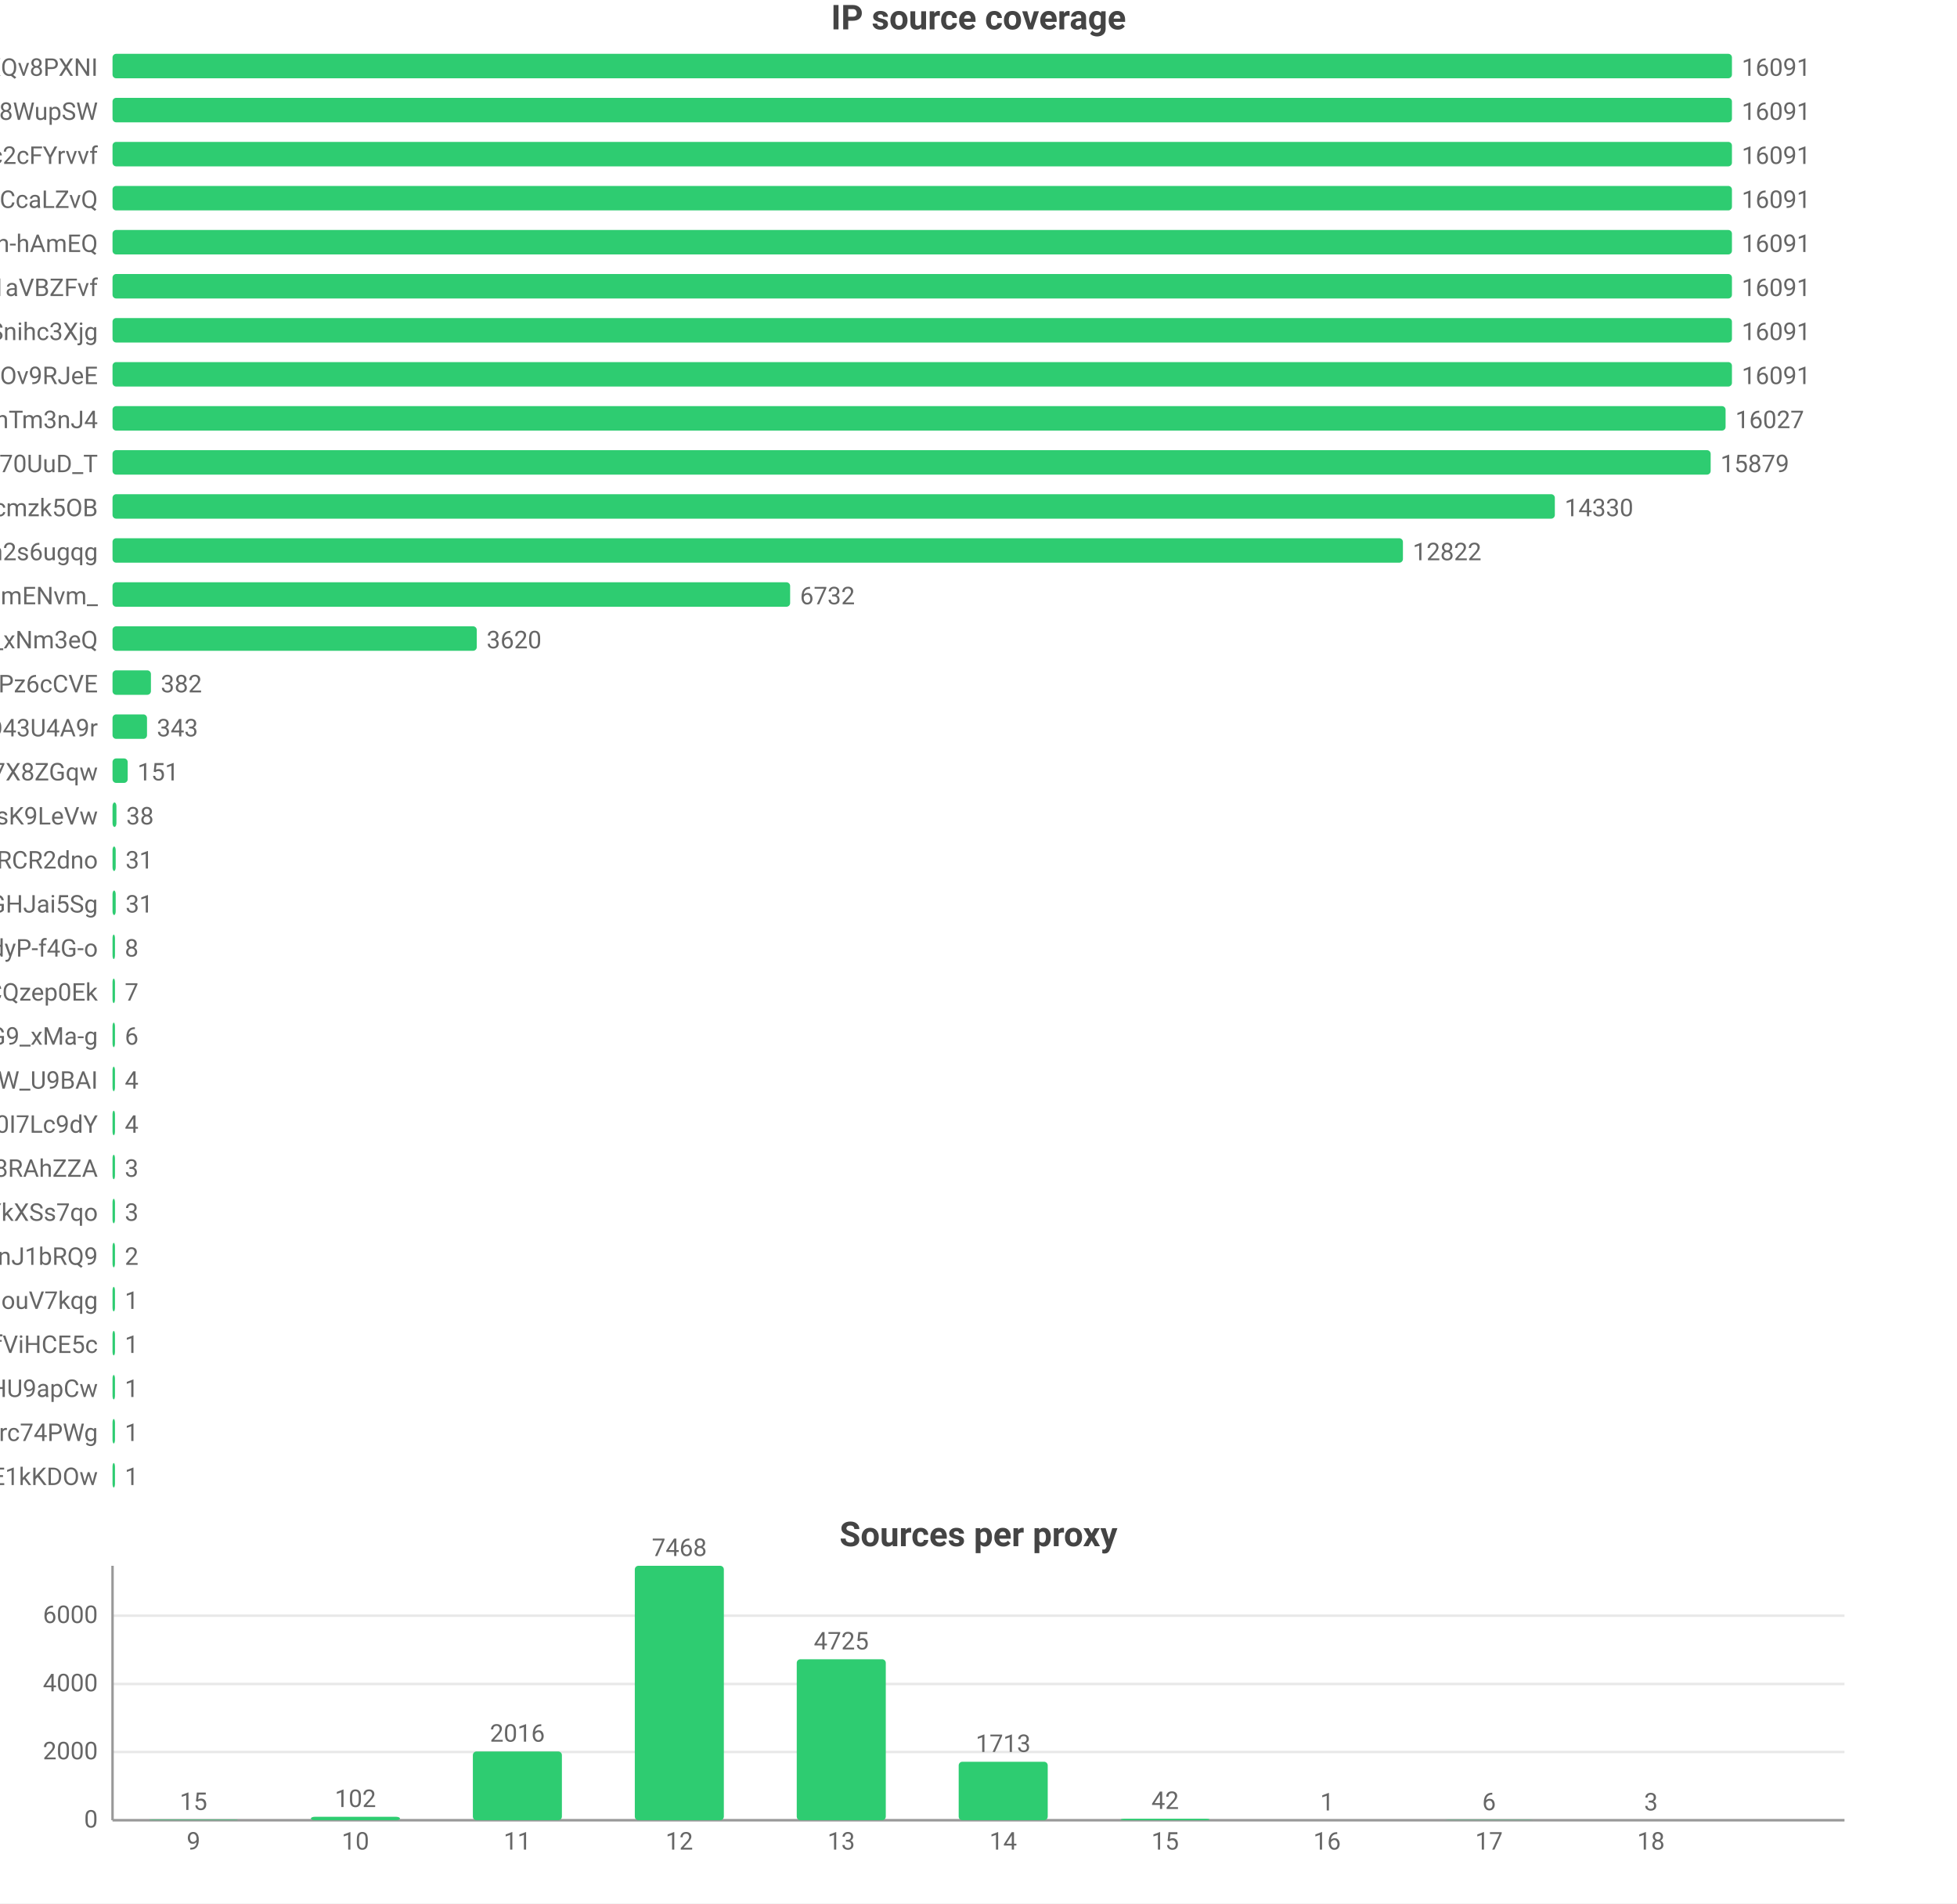
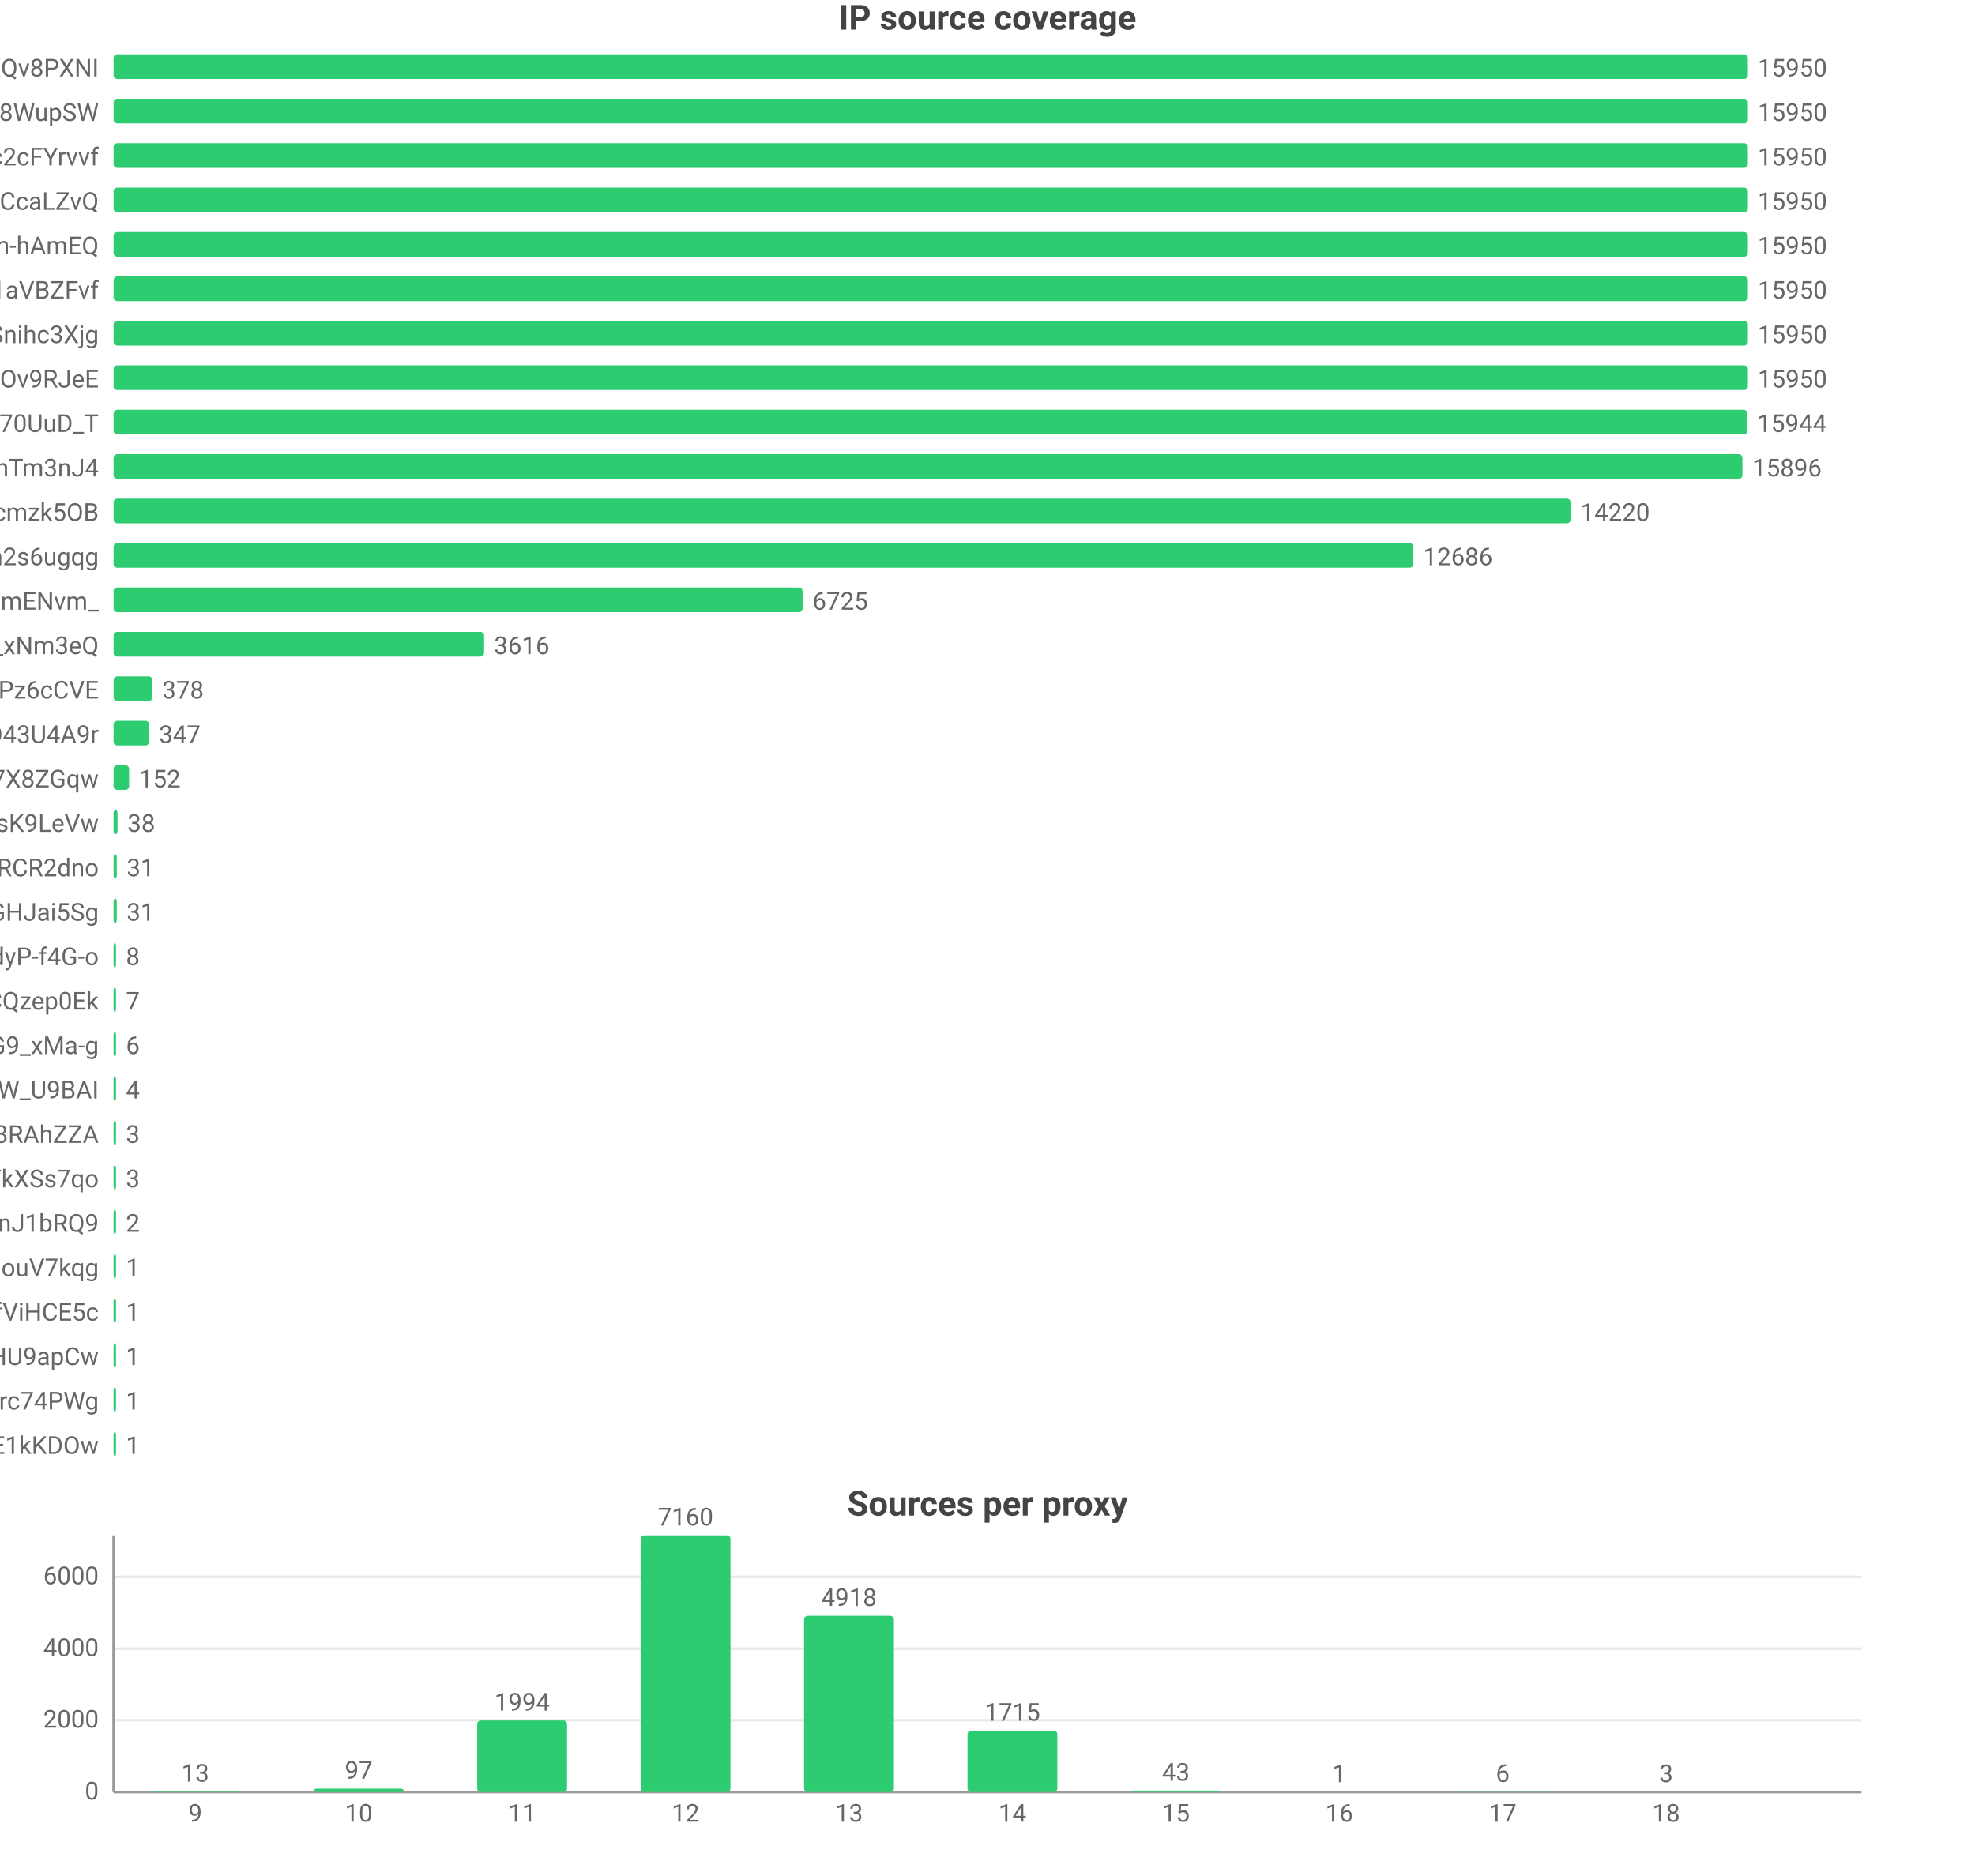
- <svg xmlns="http://www.w3.org/2000/svg" width="800" height="778" viewBox="0 0 800 778">
-   <rect width="800" height="778" fill="#ffffff" />
+ <svg xmlns="http://www.w3.org/2000/svg" width="800" height="760" viewBox="0 0 800 760">
+   <rect width="800" height="760" fill="#ffffff" />
  <style>text{font-family:system-ui,-apple-system,'Segoe UI',Roboto,'PingFang SC','Microsoft YaHei','Noto Sans CJK SC',sans-serif}.g{stroke:#e8e8e8;stroke-width:1}.a{stroke:#999;stroke-width:1}.t{font-size:10px;fill:#666}.m{font-size:10px;text-anchor:middle;fill:#666}.e{font-size:10px;text-anchor:end;fill:#666}.l{font-size:11px;fill:#333}.tt{font-size:14px;font-weight:600;text-anchor:middle;fill:#444}.em{font-size:13px;text-anchor:middle;fill:#999}</style>
  <text class="tt" x="400.0" y="12">IP source coverage</text>
  <text class="e" x="40" y="31">rsrc_YmwQdEYueobUJ7o0R-mXQv8PXNI</text>
  <rect x="46" y="22" width="662" height="10" fill="#2ecc71" rx="1.5" />
-   <text class="t" x="712" y="31">16091</text>
+   <text class="t" x="712" y="31">15950</text>
  <text class="e" x="40" y="49">rsrc_Kf72a5Rnsi5l_-kq8f8WupSW</text>
  <rect x="46" y="40" width="662" height="10" fill="#2ecc71" rx="1.5" />
-   <text class="t" x="712" y="49">16091</text>
+   <text class="t" x="712" y="49">15950</text>
  <text class="e" x="40" y="67">rsrc_N0DphMQvqfO6-stc2cFYrvvf</text>
  <rect x="46" y="58" width="662" height="10" fill="#2ecc71" rx="1.5" />
-   <text class="t" x="712" y="67">16091</text>
+   <text class="t" x="712" y="67">15950</text>
  <text class="e" x="40" y="85">rsrc_y1f6AcnstjvbsPXVio2CcaLZvQ</text>
  <rect x="46" y="76" width="662" height="10" fill="#2ecc71" rx="1.5" />
-   <text class="t" x="712" y="85">16091</text>
+   <text class="t" x="712" y="85">15950</text>
  <text class="e" x="40" y="103">rsrc_je3zDruIeQJtGRSh-hAmEQ</text>
  <rect x="46" y="94" width="662" height="10" fill="#2ecc71" rx="1.5" />
-   <text class="t" x="712" y="103">16091</text>
+   <text class="t" x="712" y="103">15950</text>
  <text class="e" x="40" y="121">rsrc_3UBRP7wwxr0KCZcckKaO1aVBZFvf</text>
  <rect x="46" y="112" width="662" height="10" fill="#2ecc71" rx="1.5" />
-   <text class="t" x="712" y="121">16091</text>
+   <text class="t" x="712" y="121">15950</text>
  <text class="e" x="40" y="139">rsrc_udXhFfUWqS8V61wbeSoAvSnihc3Xjg</text>
  <rect x="46" y="130" width="662" height="10" fill="#2ecc71" rx="1.5" />
-   <text class="t" x="712" y="139">16091</text>
+   <text class="t" x="712" y="139">15950</text>
  <text class="e" x="40" y="157">rsrc_phRkyFPJDKAG-t3D4gC7qC7dOv9RJeE</text>
  <rect x="46" y="148" width="662" height="10" fill="#2ecc71" rx="1.5" />
-   <text class="t" x="712" y="157">16091</text>
-   <text class="e" x="40" y="175">rsrc_8J7Mvr-6DA7BBOtGFT3QhTm3nJ4</text>
-   <rect x="46" y="166" width="659.4" height="10" fill="#2ecc71" rx="1.5" />
-   <text class="t" x="709.4" y="175">16027</text>
-   <text class="e" x="40" y="193">rsrc_Fe2TH426siPio70UuD_T</text>
-   <rect x="46" y="184" width="653.3" height="10" fill="#2ecc71" rx="1.5" />
-   <text class="t" x="703.3" y="193">15879</text>
+   <text class="t" x="712" y="157">15950</text>
+   <text class="e" x="40" y="175">rsrc_Fe2TH426siPio70UuD_T</text>
+   <rect x="46" y="166" width="661.8" height="10" fill="#2ecc71" rx="1.5" />
+   <text class="t" x="711.8" y="175">15944</text>
+   <text class="e" x="40" y="193">rsrc_8J7Mvr-6DA7BBOtGFT3QhTm3nJ4</text>
+   <rect x="46" y="184" width="659.8" height="10" fill="#2ecc71" rx="1.5" />
+   <text class="t" x="709.8" y="193">15896</text>
  <text class="e" x="40" y="211">rsrc_K-0jAGBqjvCEp0Px6UbuWcmzk5OB</text>
-   <rect x="46" y="202" width="589.6" height="10" fill="#2ecc71" rx="1.5" />
-   <text class="t" x="639.6" y="211">14330</text>
+   <rect x="46" y="202" width="590.2" height="10" fill="#2ecc71" rx="1.5" />
+   <text class="t" x="640.2" y="211">14220</text>
  <text class="e" x="40" y="229">rsrc_6vLvdK45tKm57C8Q5Ah2s6ugqg</text>
-   <rect x="46" y="220" width="527.5" height="10" fill="#2ecc71" rx="1.5" />
-   <text class="t" x="577.5" y="229">12822</text>
+   <rect x="46" y="220" width="526.5" height="10" fill="#2ecc71" rx="1.5" />
+   <text class="t" x="576.5" y="229">12686</text>
  <text class="e" x="40" y="247">rsrc_Ez30VsXwFYCalVM2h6mENvm_</text>
-   <rect x="46" y="238" width="277.0" height="10" fill="#2ecc71" rx="1.5" />
-   <text class="t" x="327.0" y="247">6732</text>
+   <rect x="46" y="238" width="279.1" height="10" fill="#2ecc71" rx="1.5" />
+   <text class="t" x="329.1" y="247">6725</text>
  <text class="e" x="40" y="265">rsrc_7HHr05kygIGY1_rUxDn2b0TfO3k_xNm3eQ</text>
-   <rect x="46" y="256" width="148.9" height="10" fill="#2ecc71" rx="1.5" />
-   <text class="t" x="198.9" y="265">3620</text>
+   <rect x="46" y="256" width="150.1" height="10" fill="#2ecc71" rx="1.5" />
+   <text class="t" x="200.1" y="265">3616</text>
  <text class="e" x="40" y="283">rsrc_px-TVSmoFaih-Nh3Pz6cCVE</text>
  <rect x="46" y="274" width="15.7" height="10" fill="#2ecc71" rx="1.5" />
-   <text class="t" x="65.7" y="283">382</text>
+   <text class="t" x="65.7" y="283">378</text>
  <text class="e" x="40" y="301">rsrc_mgABzXvGbUTHudZhQZWKOyOkO43U4A9r</text>
-   <rect x="46" y="292" width="14.1" height="10" fill="#2ecc71" rx="1.5" />
-   <text class="t" x="64.1" y="301">343</text>
+   <rect x="46" y="292" width="14.4" height="10" fill="#2ecc71" rx="1.5" />
+   <text class="t" x="64.4" y="301">347</text>
  <text class="e" x="40" y="319">rsrc_KOcHY0zSvSXOKReI9zIAibe_1GV7X8ZGqw</text>
-   <rect x="46" y="310" width="6.2" height="10" fill="#2ecc71" rx="1.5" />
-   <text class="t" x="56.2" y="319">151</text>
+   <rect x="46" y="310" width="6.3" height="10" fill="#2ecc71" rx="1.5" />
+   <text class="t" x="56.3" y="319">152</text>
  <text class="e" x="40" y="337">rsrc_y4RErEyr_I92cDIOQHlsK9LeVw</text>
  <rect x="46" y="328" width="1.6" height="10" fill="#2ecc71" rx="1.5" />
  <text class="t" x="51.6" y="337">38</text>
  <text class="e" x="40" y="355">rsrc_-iwMUWtGMfvvmOs0VPBWChAcwcxiRCR2dno</text>
  <rect x="46" y="346" width="1.3" height="10" fill="#2ecc71" rx="1.5" />
  <text class="t" x="51.3" y="355">31</text>
  <text class="e" x="40" y="373">rsrc_yQvJePm0B6jHzCYC4GdGHJai5Sg</text>
  <rect x="46" y="364" width="1.3" height="10" fill="#2ecc71" rx="1.5" />
  <text class="t" x="51.3" y="373">31</text>
  <text class="e" x="40" y="391">rsrc_LrpbWUUO56eHIMwdJR00mtIdyP-f4G-o</text>
  <rect x="46" y="382" width="1" height="10" fill="#2ecc71" rx="1.5" />
  <text class="t" x="51" y="391">8</text>
  <text class="e" x="40" y="409">rsrc_YHZuHRaDa-DFv9_r3cDXeH-PeLACQzep0Ek</text>
  <rect x="46" y="400" width="1" height="10" fill="#2ecc71" rx="1.5" />
  <text class="t" x="51" y="409">7</text>
  <text class="e" x="40" y="427">rsrc_mhMZad5MlA5mvFIFQPOn7nvnU_Q31HxiP8G9_xMa-g</text>
  <rect x="46" y="418" width="1" height="10" fill="#2ecc71" rx="1.5" />
  <text class="t" x="51" y="427">6</text>
  <text class="e" x="40" y="445">rsrc_We6jsP3IIBC6jnF7W_U9BAI</text>
  <rect x="46" y="436" width="1" height="10" fill="#2ecc71" rx="1.5" />
  <text class="t" x="51" y="445">4</text>
-   <text class="e" x="40" y="463">rsrc_zmdkNceYNtNIwTRnkeaDWUF0I7Lc9dY</text>
+   <text class="e" x="40" y="463">rsrc_fnyhZVmiRBg9CcJyZftoJjG8RAhZZA</text>
  <rect x="46" y="454" width="1" height="10" fill="#2ecc71" rx="1.5" />
-   <text class="t" x="51" y="463">4</text>
-   <text class="e" x="40" y="481">rsrc_fnyhZVmiRBg9CcJyZftoJjG8RAhZZA</text>
+   <text class="t" x="51" y="463">3</text>
+   <text class="e" x="40" y="481">rsrc_726x8-3P6Tz4oI8SCY_YkXSs7qo</text>
  <rect x="46" y="472" width="1" height="10" fill="#2ecc71" rx="1.5" />
  <text class="t" x="51" y="481">3</text>
-   <text class="e" x="40" y="499">rsrc_726x8-3P6Tz4oI8SCY_YkXSs7qo</text>
+   <text class="e" x="40" y="499">rsrc_IutIxyjgURNKJ5AXGQxpTnJ1bRQ9</text>
  <rect x="46" y="490" width="1" height="10" fill="#2ecc71" rx="1.5" />
-   <text class="t" x="51" y="499">3</text>
-   <text class="e" x="40" y="517">rsrc_IutIxyjgURNKJ5AXGQxpTnJ1bRQ9</text>
+   <text class="t" x="51" y="499">2</text>
+   <text class="e" x="40" y="517">rsrc_inqpWH1e7yPPhqkz5eHouV7kqg</text>
  <rect x="46" y="508" width="1" height="10" fill="#2ecc71" rx="1.5" />
-   <text class="t" x="51" y="517">2</text>
-   <text class="e" x="40" y="535">rsrc_inqpWH1e7yPPhqkz5eHouV7kqg</text>
+   <text class="t" x="51" y="517">1</text>
+   <text class="e" x="40" y="535">rsrc_r5Qm4HD74aEPzYWaXJ5xTDmfViHCE5c</text>
  <rect x="46" y="526" width="1" height="10" fill="#2ecc71" rx="1.5" />
  <text class="t" x="51" y="535">1</text>
-   <text class="e" x="40" y="553">rsrc_r5Qm4HD74aEPzYWaXJ5xTDmfViHCE5c</text>
+   <text class="e" x="40" y="553">rsrc_zGCq_6M2s7InpEO3MqqaG5Zzxnl5NmDsHU9apCw</text>
  <rect x="46" y="544" width="1" height="10" fill="#2ecc71" rx="1.5" />
  <text class="t" x="51" y="553">1</text>
-   <text class="e" x="40" y="571">rsrc_zGCq_6M2s7InpEO3MqqaG5Zzxnl5NmDsHU9apCw</text>
+   <text class="e" x="40" y="571">rsrc_mQTAqZhrbN_F7U0iq2bRicIFyu02Lgfrc74PWg</text>
  <rect x="46" y="562" width="1" height="10" fill="#2ecc71" rx="1.5" />
  <text class="t" x="51" y="571">1</text>
-   <text class="e" x="40" y="589">rsrc_mQTAqZhrbN_F7U0iq2bRicIFyu02Lgfrc74PWg</text>
+   <text class="e" x="40" y="589">rsrc_kdTZ5_igk74KH5q8mRCSkO5E1kKDOw</text>
  <rect x="46" y="580" width="1" height="10" fill="#2ecc71" rx="1.5" />
  <text class="t" x="51" y="589">1</text>
-   <text class="e" x="40" y="607">rsrc_kdTZ5_igk74KH5q8mRCSkO5E1kKDOw</text>
-   <rect x="46" y="598" width="1" height="10" fill="#2ecc71" rx="1.5" />
-   <text class="t" x="51" y="607">1</text>
-   <text class="tt" x="400.0" y="632">Sources per proxy</text>
-   <line class="g" x1="46" y1="744" x2="754" y2="744" />
-   <text class="e" x="40" y="747">0</text>
-   <line class="g" x1="46" y1="716.1" x2="754" y2="716.1" />
-   <text class="e" x="40" y="719.1">2000</text>
-   <line class="g" x1="46" y1="688.3" x2="754" y2="688.3" />
-   <text class="e" x="40" y="691.3">4000</text>
-   <line class="g" x1="46" y1="660.4" x2="754" y2="660.4" />
-   <text class="e" x="40" y="663.4">6000</text>
-   <line class="a" x1="46" y1="640" x2="46" y2="744" />
-   <line class="a" x1="46" y1="744" x2="754" y2="744" />
-   <rect x="60.9" y="743.8" width="36.4" height="0.2" fill="#2ecc71" rx="1.5" />
-   <text class="m" x="79.1" y="739.8">15</text>
-   <text class="m" x="79.1" y="756">9</text>
-   <rect x="127.1" y="742.6" width="36.4" height="1.4" fill="#2ecc71" rx="1.5" />
-   <text class="m" x="145.3" y="738.6">102</text>
-   <text class="m" x="145.3" y="756">10</text>
-   <rect x="193.3" y="715.9" width="36.4" height="28.1" fill="#2ecc71" rx="1.5" />
-   <text class="m" x="211.5" y="711.9">2016</text>
-   <text class="m" x="211.5" y="756">11</text>
-   <rect x="259.5" y="640" width="36.4" height="104" fill="#2ecc71" rx="1.5" />
-   <text class="m" x="277.7" y="636">7468</text>
-   <text class="m" x="277.7" y="756">12</text>
-   <rect x="325.7" y="678.2" width="36.4" height="65.8" fill="#2ecc71" rx="1.5" />
-   <text class="m" x="343.9" y="674.2">4725</text>
-   <text class="m" x="343.9" y="756">13</text>
-   <rect x="391.9" y="720.1" width="36.4" height="23.9" fill="#2ecc71" rx="1.5" />
-   <text class="m" x="410.1" y="716.1">1713</text>
-   <text class="m" x="410.1" y="756">14</text>
-   <rect x="458.1" y="743.4" width="36.4" height="0.6" fill="#2ecc71" rx="1.5" />
-   <text class="m" x="476.3" y="739.4">42</text>
-   <text class="m" x="476.3" y="756">15</text>
-   <rect x="524.3" y="744.0" width="36.4" height="0.0" fill="#2ecc71" rx="1.5" />
-   <text class="m" x="542.5" y="740.0">1</text>
-   <text class="m" x="542.5" y="756">16</text>
-   <rect x="590.5" y="743.9" width="36.4" height="0.1" fill="#2ecc71" rx="1.5" />
-   <text class="m" x="608.7" y="739.9">6</text>
-   <text class="m" x="608.7" y="756">17</text>
-   <rect x="656.7" y="744.0" width="36.4" height="0.0" fill="#2ecc71" rx="1.5" />
-   <text class="m" x="674.9" y="740.0">3</text>
-   <text class="m" x="674.9" y="756">18</text>
+   <text class="tt" x="400.0" y="614">Sources per proxy</text>
+   <line class="g" x1="46" y1="726" x2="754" y2="726" />
+   <text class="e" x="40" y="729">0</text>
+   <line class="g" x1="46" y1="696.9" x2="754" y2="696.9" />
+   <text class="e" x="40" y="699.9">2000</text>
+   <line class="g" x1="46" y1="667.9" x2="754" y2="667.9" />
+   <text class="e" x="40" y="670.9">4000</text>
+   <line class="g" x1="46" y1="638.8" x2="754" y2="638.8" />
+   <text class="e" x="40" y="641.8">6000</text>
+   <line class="a" x1="46" y1="622" x2="46" y2="726" />
+   <line class="a" x1="46" y1="726" x2="754" y2="726" />
+   <rect x="60.9" y="725.8" width="36.4" height="0.2" fill="#2ecc71" rx="1.5" />
+   <text class="m" x="79.1" y="721.8">13</text>
+   <text class="m" x="79.1" y="738">9</text>
+   <rect x="127.1" y="724.6" width="36.4" height="1.4" fill="#2ecc71" rx="1.5" />
+   <text class="m" x="145.3" y="720.6">97</text>
+   <text class="m" x="145.3" y="738">10</text>
+   <rect x="193.3" y="697.0" width="36.4" height="29.0" fill="#2ecc71" rx="1.5" />
+   <text class="m" x="211.5" y="693.0">1994</text>
+   <text class="m" x="211.5" y="738">11</text>
+   <rect x="259.5" y="622" width="36.4" height="104" fill="#2ecc71" rx="1.5" />
+   <text class="m" x="277.7" y="618">7160</text>
+   <text class="m" x="277.7" y="738">12</text>
+   <rect x="325.7" y="654.6" width="36.4" height="71.4" fill="#2ecc71" rx="1.5" />
+   <text class="m" x="343.9" y="650.6">4918</text>
+   <text class="m" x="343.9" y="738">13</text>
+   <rect x="391.9" y="701.1" width="36.4" height="24.9" fill="#2ecc71" rx="1.5" />
+   <text class="m" x="410.1" y="697.1">1715</text>
+   <text class="m" x="410.1" y="738">14</text>
+   <rect x="458.1" y="725.4" width="36.4" height="0.6" fill="#2ecc71" rx="1.5" />
+   <text class="m" x="476.3" y="721.4">43</text>
+   <text class="m" x="476.3" y="738">15</text>
+   <rect x="524.3" y="726.0" width="36.4" height="0.0" fill="#2ecc71" rx="1.5" />
+   <text class="m" x="542.5" y="722.0">1</text>
+   <text class="m" x="542.5" y="738">16</text>
+   <rect x="590.5" y="725.9" width="36.4" height="0.1" fill="#2ecc71" rx="1.5" />
+   <text class="m" x="608.7" y="721.9">6</text>
+   <text class="m" x="608.7" y="738">17</text>
+   <rect x="656.7" y="726.0" width="36.4" height="0.0" fill="#2ecc71" rx="1.5" />
+   <text class="m" x="674.9" y="722.0">3</text>
+   <text class="m" x="674.9" y="738">18</text>
</svg>
